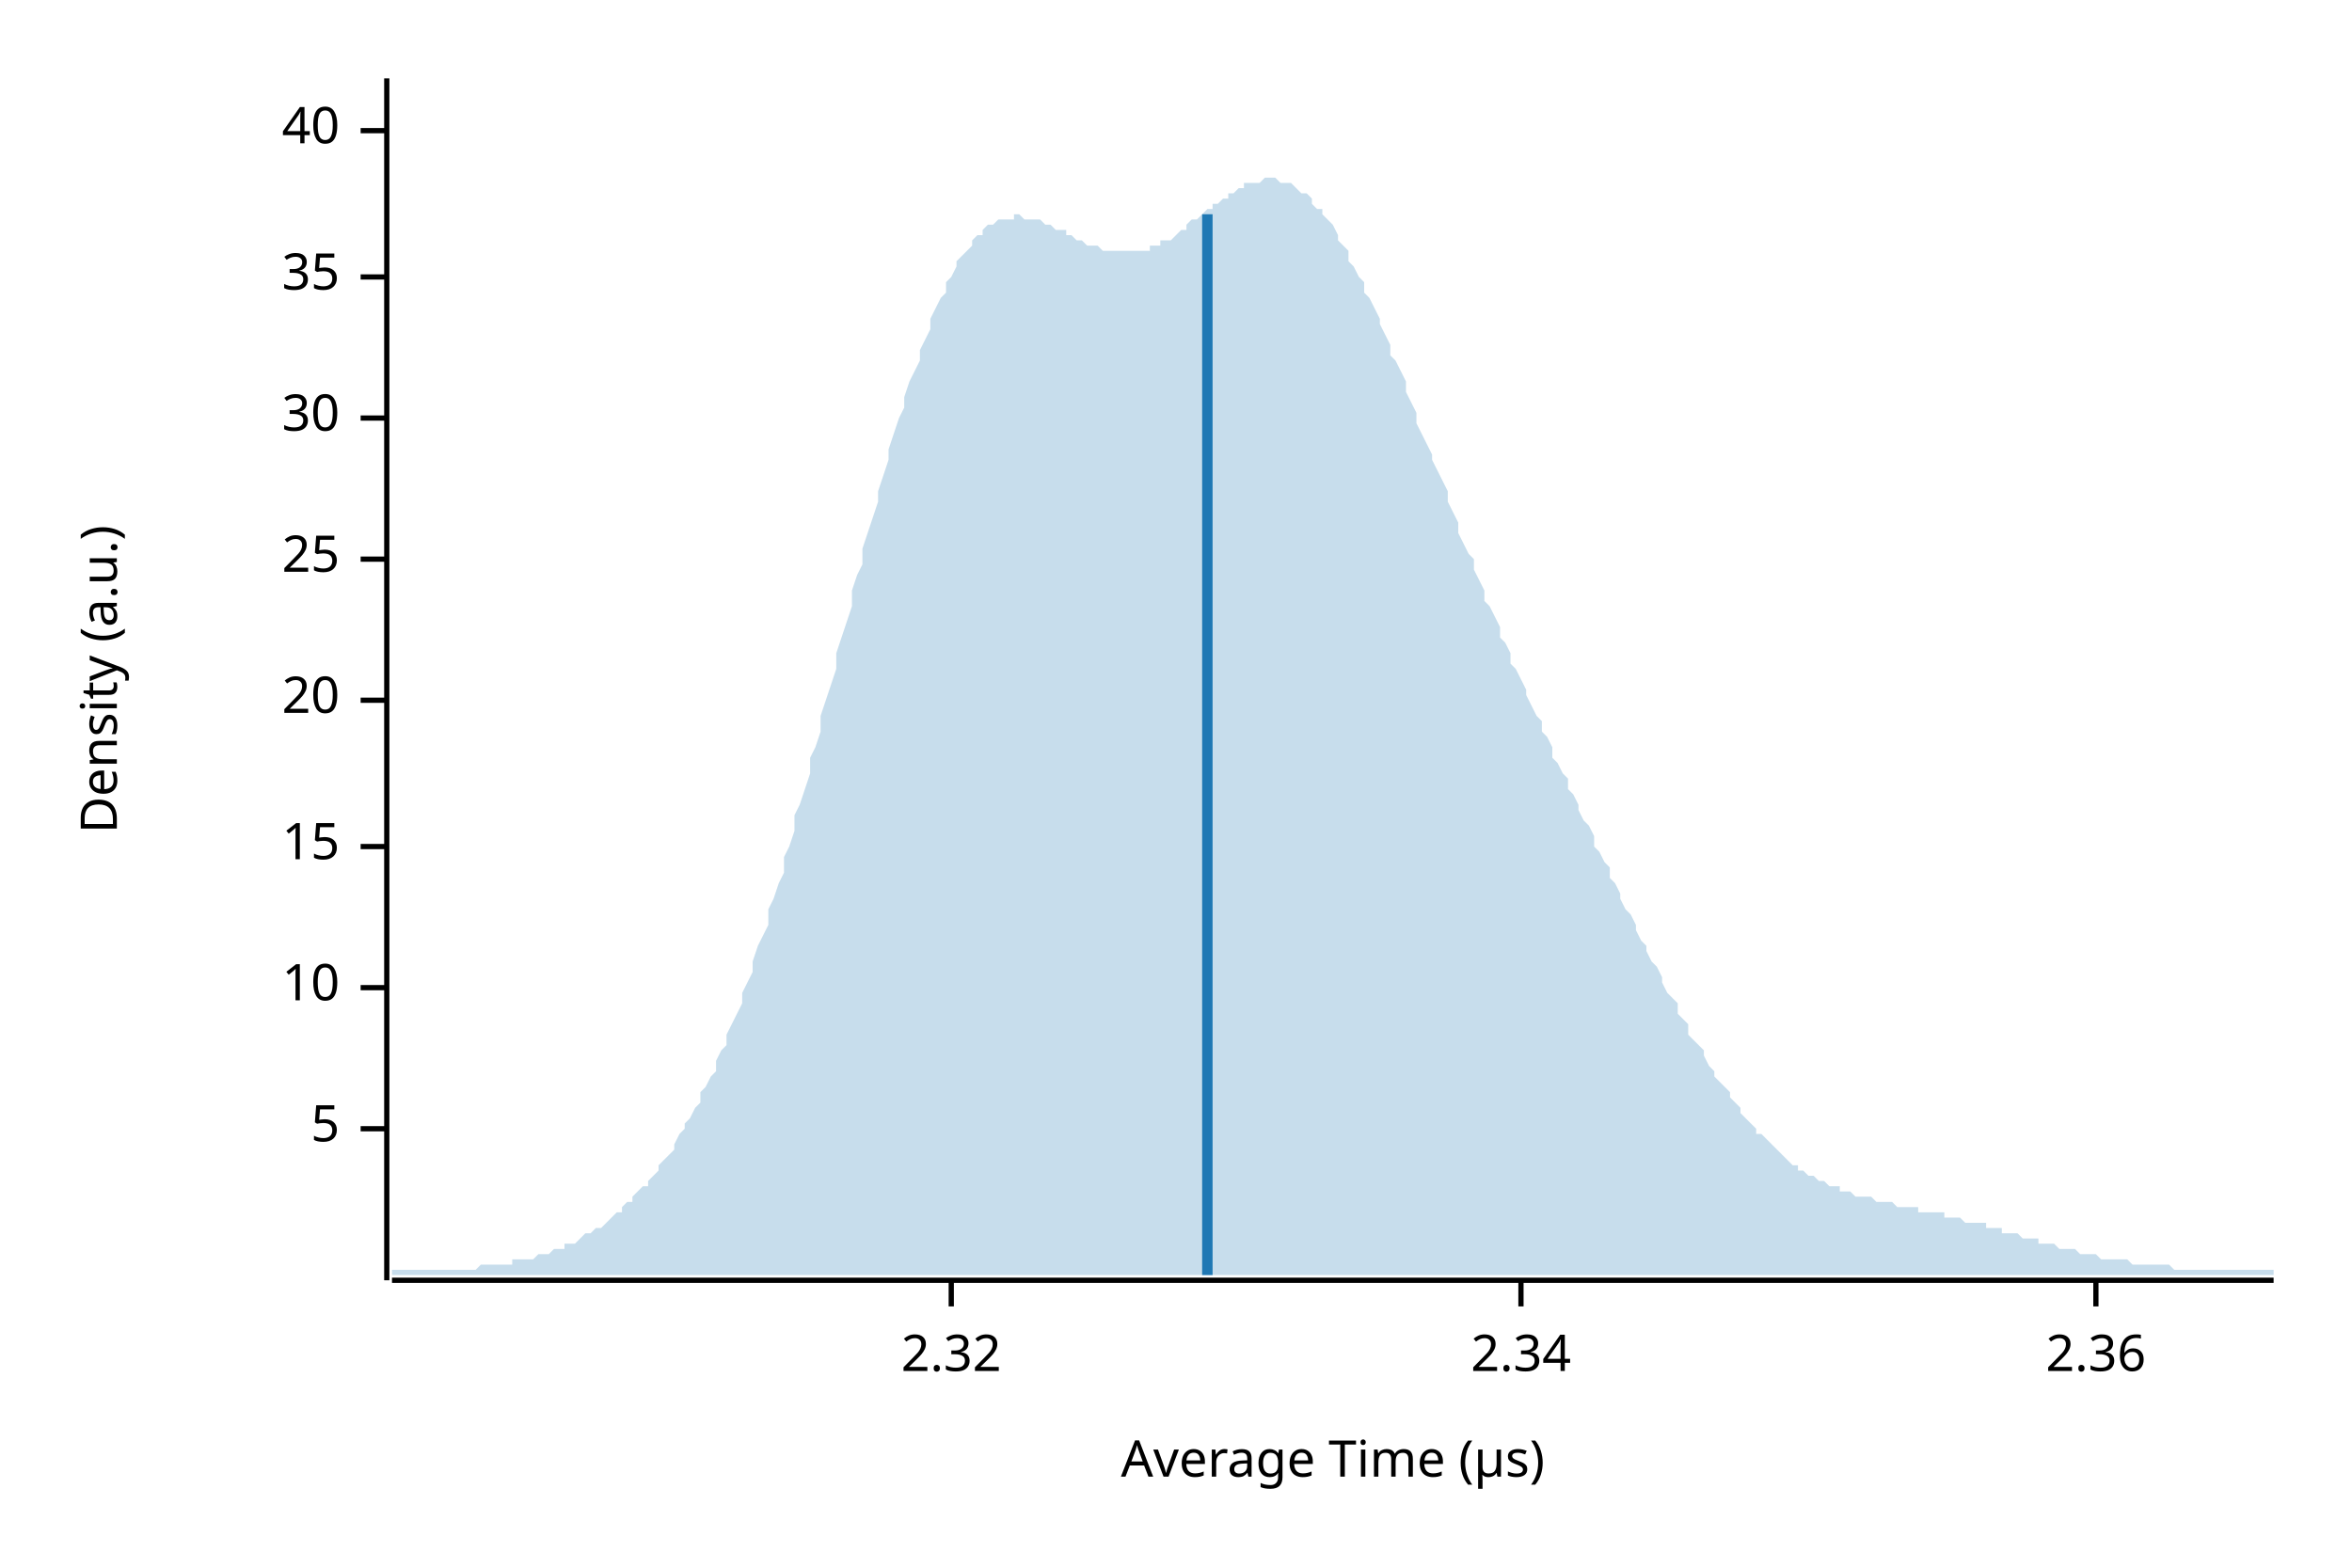
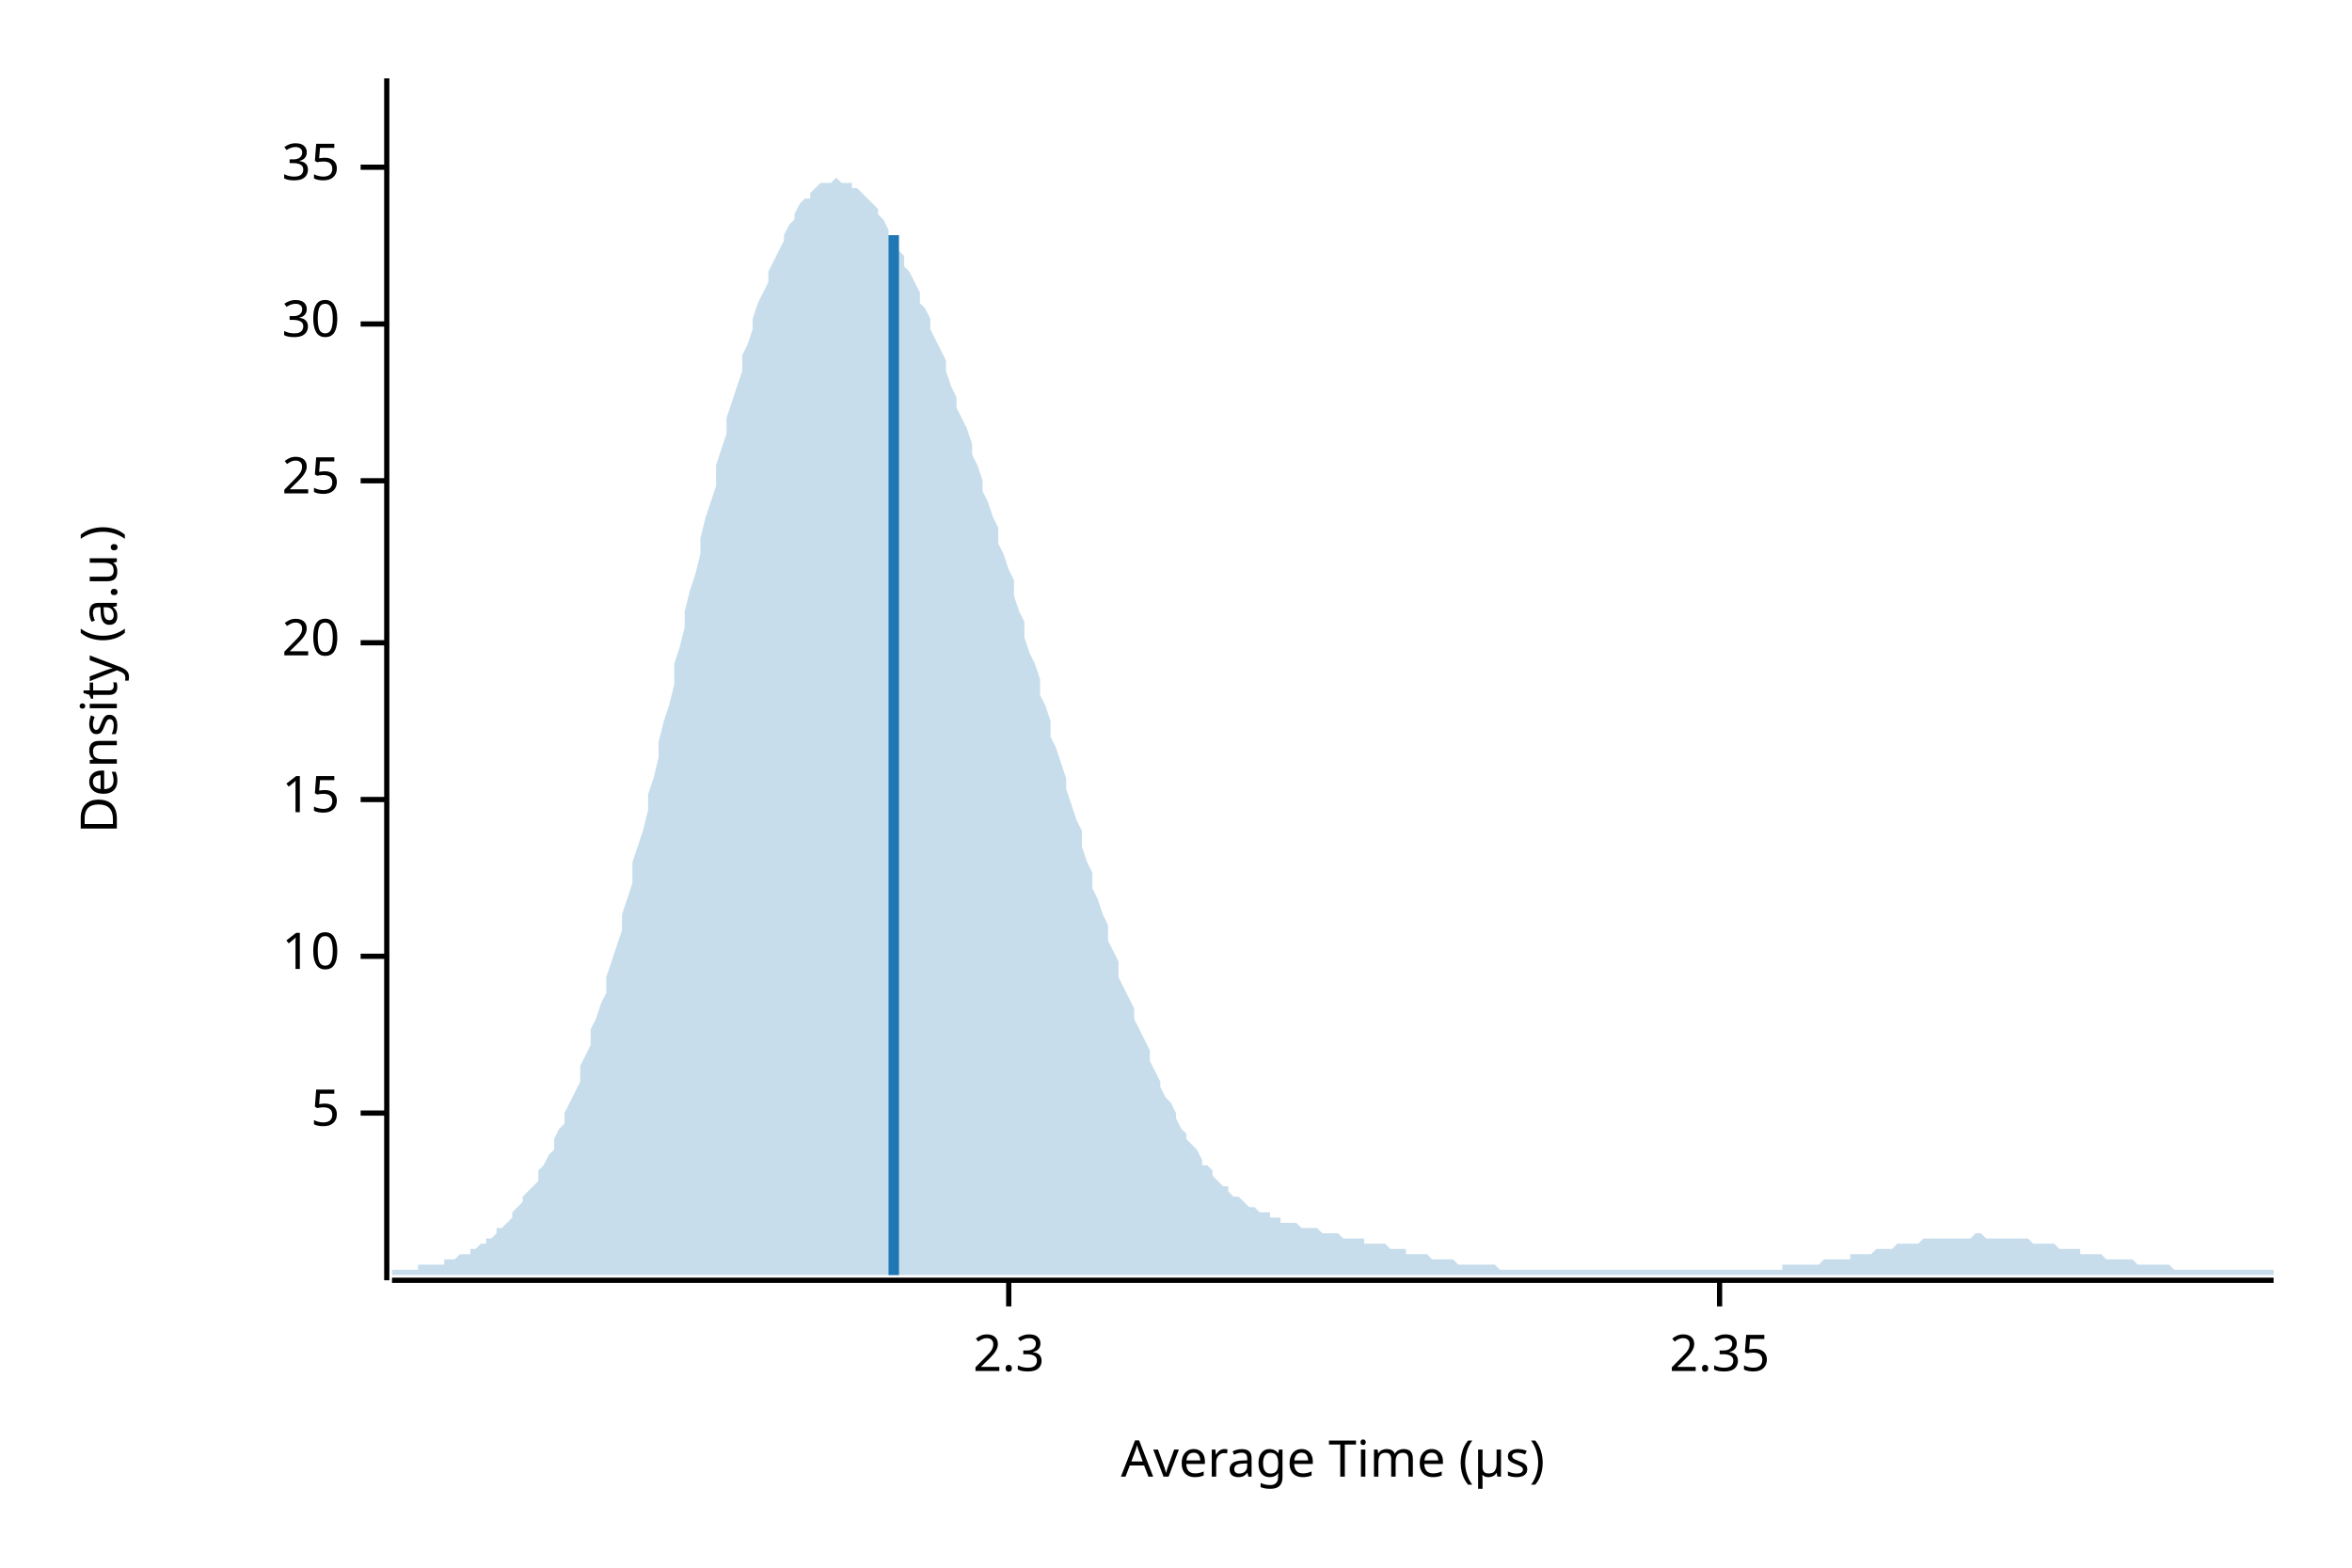
<svg xmlns="http://www.w3.org/2000/svg" width="450" height="300" viewBox="0 0 450 300">
  <text x="15" y="130" dy="0.76em" text-anchor="middle" font-family="sans-serif" font-size="9.677" opacity="1" fill="#000000" transform="rotate(270, 15, 130)">
Density (a.u.)
</text>
  <text x="255" y="285" dy="-0.5ex" text-anchor="middle" font-family="sans-serif" font-size="9.677" opacity="1" fill="#000000">
Average Time (µs)
</text>
  <polyline fill="none" opacity="1" stroke="#000000" stroke-width="1" points="74,15 74,245 " />
-   <text x="65" y="216" dy="0.5ex" text-anchor="end" font-family="sans-serif" font-size="9.677" opacity="1" fill="#000000">
+   <text x="65" y="213" dy="0.5ex" text-anchor="end" font-family="sans-serif" font-size="9.677" opacity="1" fill="#000000">
5
</text>
-   <polyline fill="none" opacity="1" stroke="#000000" stroke-width="1" points="69,216 74,216 " />
-   <text x="65" y="189" dy="0.5ex" text-anchor="end" font-family="sans-serif" font-size="9.677" opacity="1" fill="#000000">
+   <polyline fill="none" opacity="1" stroke="#000000" stroke-width="1" points="69,213 74,213 " />
+   <text x="65" y="183" dy="0.5ex" text-anchor="end" font-family="sans-serif" font-size="9.677" opacity="1" fill="#000000">
10
</text>
-   <polyline fill="none" opacity="1" stroke="#000000" stroke-width="1" points="69,189 74,189 " />
-   <text x="65" y="162" dy="0.5ex" text-anchor="end" font-family="sans-serif" font-size="9.677" opacity="1" fill="#000000">
+   <polyline fill="none" opacity="1" stroke="#000000" stroke-width="1" points="69,183 74,183 " />
+   <text x="65" y="153" dy="0.5ex" text-anchor="end" font-family="sans-serif" font-size="9.677" opacity="1" fill="#000000">
15
</text>
-   <polyline fill="none" opacity="1" stroke="#000000" stroke-width="1" points="69,162 74,162 " />
-   <text x="65" y="134" dy="0.5ex" text-anchor="end" font-family="sans-serif" font-size="9.677" opacity="1" fill="#000000">
+   <polyline fill="none" opacity="1" stroke="#000000" stroke-width="1" points="69,153 74,153 " />
+   <text x="65" y="123" dy="0.5ex" text-anchor="end" font-family="sans-serif" font-size="9.677" opacity="1" fill="#000000">
20
</text>
-   <polyline fill="none" opacity="1" stroke="#000000" stroke-width="1" points="69,134 74,134 " />
-   <text x="65" y="107" dy="0.5ex" text-anchor="end" font-family="sans-serif" font-size="9.677" opacity="1" fill="#000000">
+   <polyline fill="none" opacity="1" stroke="#000000" stroke-width="1" points="69,123 74,123 " />
+   <text x="65" y="92" dy="0.5ex" text-anchor="end" font-family="sans-serif" font-size="9.677" opacity="1" fill="#000000">
25
</text>
-   <polyline fill="none" opacity="1" stroke="#000000" stroke-width="1" points="69,107 74,107 " />
-   <text x="65" y="80" dy="0.5ex" text-anchor="end" font-family="sans-serif" font-size="9.677" opacity="1" fill="#000000">
+   <polyline fill="none" opacity="1" stroke="#000000" stroke-width="1" points="69,92 74,92 " />
+   <text x="65" y="62" dy="0.5ex" text-anchor="end" font-family="sans-serif" font-size="9.677" opacity="1" fill="#000000">
30
</text>
-   <polyline fill="none" opacity="1" stroke="#000000" stroke-width="1" points="69,80 74,80 " />
-   <text x="65" y="53" dy="0.5ex" text-anchor="end" font-family="sans-serif" font-size="9.677" opacity="1" fill="#000000">
+   <polyline fill="none" opacity="1" stroke="#000000" stroke-width="1" points="69,62 74,62 " />
+   <text x="65" y="32" dy="0.5ex" text-anchor="end" font-family="sans-serif" font-size="9.677" opacity="1" fill="#000000">
35
</text>
-   <polyline fill="none" opacity="1" stroke="#000000" stroke-width="1" points="69,53 74,53 " />
-   <text x="65" y="25" dy="0.5ex" text-anchor="end" font-family="sans-serif" font-size="9.677" opacity="1" fill="#000000">
- 40
+   <polyline fill="none" opacity="1" stroke="#000000" stroke-width="1" points="69,32 74,32 " />
+   <polyline fill="none" opacity="1" stroke="#000000" stroke-width="1" points="75,245 435,245 " />
+   <text x="193" y="255" dy="0.76em" text-anchor="middle" font-family="sans-serif" font-size="9.677" opacity="1" fill="#000000">
+ 2.3
</text>
-   <polyline fill="none" opacity="1" stroke="#000000" stroke-width="1" points="69,25 74,25 " />
-   <polyline fill="none" opacity="1" stroke="#000000" stroke-width="1" points="75,245 435,245 " />
-   <text x="182" y="255" dy="0.76em" text-anchor="middle" font-family="sans-serif" font-size="9.677" opacity="1" fill="#000000">
- 2.32
+   <polyline fill="none" opacity="1" stroke="#000000" stroke-width="1" points="193,245 193,250 " />
+   <text x="329" y="255" dy="0.76em" text-anchor="middle" font-family="sans-serif" font-size="9.677" opacity="1" fill="#000000">
+ 2.35
</text>
-   <polyline fill="none" opacity="1" stroke="#000000" stroke-width="1" points="182,245 182,250 " />
-   <text x="291" y="255" dy="0.76em" text-anchor="middle" font-family="sans-serif" font-size="9.677" opacity="1" fill="#000000">
- 2.34
- </text>
-   <polyline fill="none" opacity="1" stroke="#000000" stroke-width="1" points="291,245 291,250 " />
-   <text x="401" y="255" dy="0.76em" text-anchor="middle" font-family="sans-serif" font-size="9.677" opacity="1" fill="#000000">
- 2.36
- </text>
-   <polyline fill="none" opacity="1" stroke="#000000" stroke-width="1" points="401,245 401,250 " />
-   <polygon opacity="0.25" fill="#1F78B4" points="75,243 75,243 76,243 77,243 77,243 78,243 79,243 80,243 80,243 81,243 82,243 82,243 83,243 84,243 85,243 85,243 86,243 87,243 87,243 88,243 89,243 90,243 90,243 91,243 92,242 93,242 93,242 94,242 95,242 95,242 96,242 97,242 98,242 98,241 99,241 100,241 100,241 101,241 102,241 103,240 103,240 104,240 105,240 106,239 106,239 107,239 108,239 108,238 109,238 110,238 111,237 111,237 112,236 113,236 113,236 114,235 115,235 116,234 116,234 117,233 118,232 119,232 119,231 120,230 121,230 121,229 122,228 123,227 124,227 124,226 125,225 126,224 126,223 127,222 128,221 129,220 129,219 130,217 131,216 131,215 132,214 133,212 134,211 134,209 135,208 136,206 137,205 137,203 138,201 139,200 139,198 140,196 141,194 142,192 142,190 143,188 144,186 144,184 145,181 146,179 147,177 147,174 148,172 149,169 150,167 150,164 151,162 152,159 152,156 153,154 154,151 155,148 155,145 156,143 157,140 157,137 158,134 159,131 160,128 160,125 161,122 162,119 163,116 163,113 164,110 165,108 165,105 166,102 167,99 168,96 168,94 169,91 170,88 170,86 171,83 172,80 173,78 173,76 174,73 175,71 176,69 176,67 177,65 178,63 178,61 179,59 180,57 181,56 181,54 182,53 183,51 183,50 184,49 185,48 186,47 186,46 187,45 188,45 188,44 189,43 190,43 191,42 191,42 192,42 193,42 194,42 194,41 195,41 196,42 196,42 197,42 198,42 199,42 199,42 200,43 201,43 201,43 202,44 203,44 204,44 204,45 205,45 206,46 207,46 207,46 208,47 209,47 209,47 210,47 211,48 212,48 212,48 213,48 214,48 214,48 215,48 216,48 217,48 217,48 218,48 219,48 220,48 220,47 221,47 222,47 222,46 223,46 224,46 225,45 225,45 226,44 227,44 227,43 228,42 229,42 230,41 230,41 231,40 232,40 232,39 233,39 234,38 235,38 235,37 236,37 237,36 238,36 238,35 239,35 240,35 240,35 241,35 242,34 243,34 243,34 244,34 245,35 245,35 246,35 247,35 248,36 248,36 249,37 250,37 251,38 251,39 252,40 253,40 253,41 254,42 255,43 256,45 256,46 257,47 258,48 258,50 259,51 260,53 261,54 261,56 262,57 263,59 264,61 264,62 265,64 266,66 266,68 267,69 268,71 269,73 269,75 270,77 271,79 271,81 272,83 273,85 274,87 274,88 275,90 276,92 277,94 277,96 278,98 279,100 279,102 280,104 281,106 282,107 282,109 283,111 284,113 284,115 285,116 286,118 287,120 287,122 288,123 289,125 289,127 290,128 291,130 292,132 292,133 293,135 294,137 295,138 295,140 296,141 297,143 297,145 298,146 299,148 300,149 300,151 301,152 302,154 302,155 303,157 304,158 305,160 305,162 306,163 307,165 308,166 308,168 309,169 310,171 310,172 311,174 312,175 313,177 313,178 314,180 315,181 315,182 316,184 317,185 318,187 318,188 319,190 320,191 321,192 321,194 322,195 323,196 323,198 324,199 325,200 326,201 326,202 327,204 328,205 328,206 329,207 330,208 331,209 331,210 332,211 333,212 333,213 334,214 335,215 336,216 336,217 337,217 338,218 339,219 339,219 340,220 341,221 341,221 342,222 343,223 344,223 344,224 345,224 346,225 346,225 347,225 348,226 349,226 349,226 350,227 351,227 352,227 352,228 353,228 354,228 354,228 355,229 356,229 357,229 357,229 358,229 359,230 359,230 360,230 361,230 362,230 362,230 363,231 364,231 365,231 365,231 366,231 367,231 367,232 368,232 369,232 370,232 370,232 371,232 372,232 372,233 373,233 374,233 375,233 375,233 376,234 377,234 378,234 378,234 379,234 380,234 380,235 381,235 382,235 383,235 383,236 384,236 385,236 385,236 386,236 387,237 388,237 388,237 389,237 390,237 390,238 391,238 392,238 393,238 393,238 394,239 395,239 396,239 396,239 397,239 398,240 398,240 399,240 400,240 401,240 401,240 402,241 403,241 403,241 404,241 405,241 406,241 406,241 407,241 408,242 409,242 409,242 410,242 411,242 411,242 412,242 413,242 414,242 414,242 415,242 416,243 416,243 417,243 418,243 419,243 419,243 420,243 421,243 422,243 422,243 423,243 424,243 424,243 425,243 426,243 427,243 427,243 428,243 429,243 429,243 430,243 431,243 432,243 432,243 433,243 434,243 435,243 435,244 75,244 " />
-   <polyline fill="none" opacity="1" stroke="#1F78B4" stroke-width="2" points="231,244 231,41 " />
+   <polyline fill="none" opacity="1" stroke="#000000" stroke-width="1" points="329,245 329,250 " />
+   <polygon opacity="0.25" fill="#1F78B4" points="75,243 75,243 76,243 77,243 77,243 78,243 79,243 80,243 80,242 81,242 82,242 82,242 83,242 84,242 85,242 85,241 86,241 87,241 87,241 88,240 89,240 90,240 90,239 91,239 92,238 93,238 93,237 94,237 95,236 95,235 96,235 97,234 98,233 98,232 99,231 100,230 100,229 101,228 102,227 103,226 103,224 104,223 105,221 106,220 106,218 107,216 108,215 108,213 109,211 110,209 111,207 111,204 112,202 113,200 113,197 114,195 115,192 116,190 116,187 117,184 118,181 119,178 119,175 120,172 121,169 121,165 122,162 123,159 124,155 124,152 125,149 126,145 126,142 127,138 128,135 129,131 129,127 130,124 131,120 131,117 132,113 133,110 134,106 134,103 135,99 136,96 137,93 137,89 138,86 139,83 139,80 140,77 141,74 142,71 142,68 143,66 144,63 144,61 145,58 146,56 147,54 147,52 148,50 149,48 150,46 150,45 151,43 152,42 152,41 153,39 154,38 155,38 155,37 156,36 157,35 157,35 158,35 159,35 160,34 160,34 161,35 162,35 163,35 163,36 164,36 165,37 165,37 166,38 167,39 168,40 168,41 169,42 170,44 170,45 171,46 172,48 173,49 173,51 174,52 175,54 176,56 176,58 177,59 178,61 178,63 179,65 180,67 181,69 181,71 182,74 183,76 183,78 184,80 185,82 186,85 186,87 187,89 188,92 188,94 189,96 190,99 191,101 191,104 192,106 193,109 194,111 194,114 195,117 196,119 196,122 197,125 198,127 199,130 199,133 200,135 201,138 201,141 202,143 203,146 204,149 204,151 205,154 206,157 207,159 207,162 208,165 209,167 209,170 210,172 211,175 212,177 212,180 213,182 214,184 214,187 215,189 216,191 217,193 217,195 218,197 219,199 220,201 220,203 221,205 222,207 222,208 223,210 224,211 225,213 225,214 226,216 227,217 227,218 228,219 229,220 230,222 230,223 231,223 232,224 232,225 233,226 234,227 235,227 235,228 236,229 237,229 238,230 238,230 239,231 240,231 240,231 241,232 242,232 243,232 243,233 244,233 245,233 245,234 246,234 247,234 248,234 248,234 249,235 250,235 251,235 251,235 252,235 253,236 253,236 254,236 255,236 256,236 256,236 257,237 258,237 258,237 259,237 260,237 261,237 261,238 262,238 263,238 264,238 264,238 265,238 266,239 266,239 267,239 268,239 269,239 269,240 270,240 271,240 271,240 272,240 273,240 274,241 274,241 275,241 276,241 277,241 277,241 278,241 279,242 279,242 280,242 281,242 282,242 282,242 283,242 284,242 284,242 285,242 286,242 287,243 287,243 288,243 289,243 289,243 290,243 291,243 292,243 292,243 293,243 294,243 295,243 295,243 296,243 297,243 297,243 298,243 299,243 300,243 300,243 301,243 302,243 302,243 303,243 304,243 305,243 305,243 306,243 307,243 308,243 308,243 309,243 310,243 310,243 311,243 312,243 313,243 313,243 314,243 315,243 315,243 316,243 317,243 318,243 318,243 319,243 320,243 321,243 321,243 322,243 323,243 323,243 324,243 325,243 326,243 326,243 327,243 328,243 328,243 329,243 330,243 331,243 331,243 332,243 333,243 333,243 334,243 335,243 336,243 336,243 337,243 338,243 339,243 339,243 340,243 341,243 341,242 342,242 343,242 344,242 344,242 345,242 346,242 346,242 347,242 348,242 349,241 349,241 350,241 351,241 352,241 352,241 353,241 354,241 354,240 355,240 356,240 357,240 357,240 358,240 359,239 359,239 360,239 361,239 362,239 362,239 363,238 364,238 365,238 365,238 366,238 367,238 367,238 368,237 369,237 370,237 370,237 371,237 372,237 372,237 373,237 374,237 375,237 375,237 376,237 377,237 378,236 378,236 379,236 380,237 380,237 381,237 382,237 383,237 383,237 384,237 385,237 385,237 386,237 387,237 388,237 388,237 389,238 390,238 390,238 391,238 392,238 393,238 393,238 394,239 395,239 396,239 396,239 397,239 398,239 398,240 399,240 400,240 401,240 401,240 402,240 403,241 403,241 404,241 405,241 406,241 406,241 407,241 408,241 409,242 409,242 410,242 411,242 411,242 412,242 413,242 414,242 414,242 415,242 416,243 416,243 417,243 418,243 419,243 419,243 420,243 421,243 422,243 422,243 423,243 424,243 424,243 425,243 426,243 427,243 427,243 428,243 429,243 429,243 430,243 431,243 432,243 432,243 433,243 434,243 435,243 435,244 75,244 " />
+   <polyline fill="none" opacity="1" stroke="#1F78B4" stroke-width="2" points="171,244 171,45 " />
</svg>
